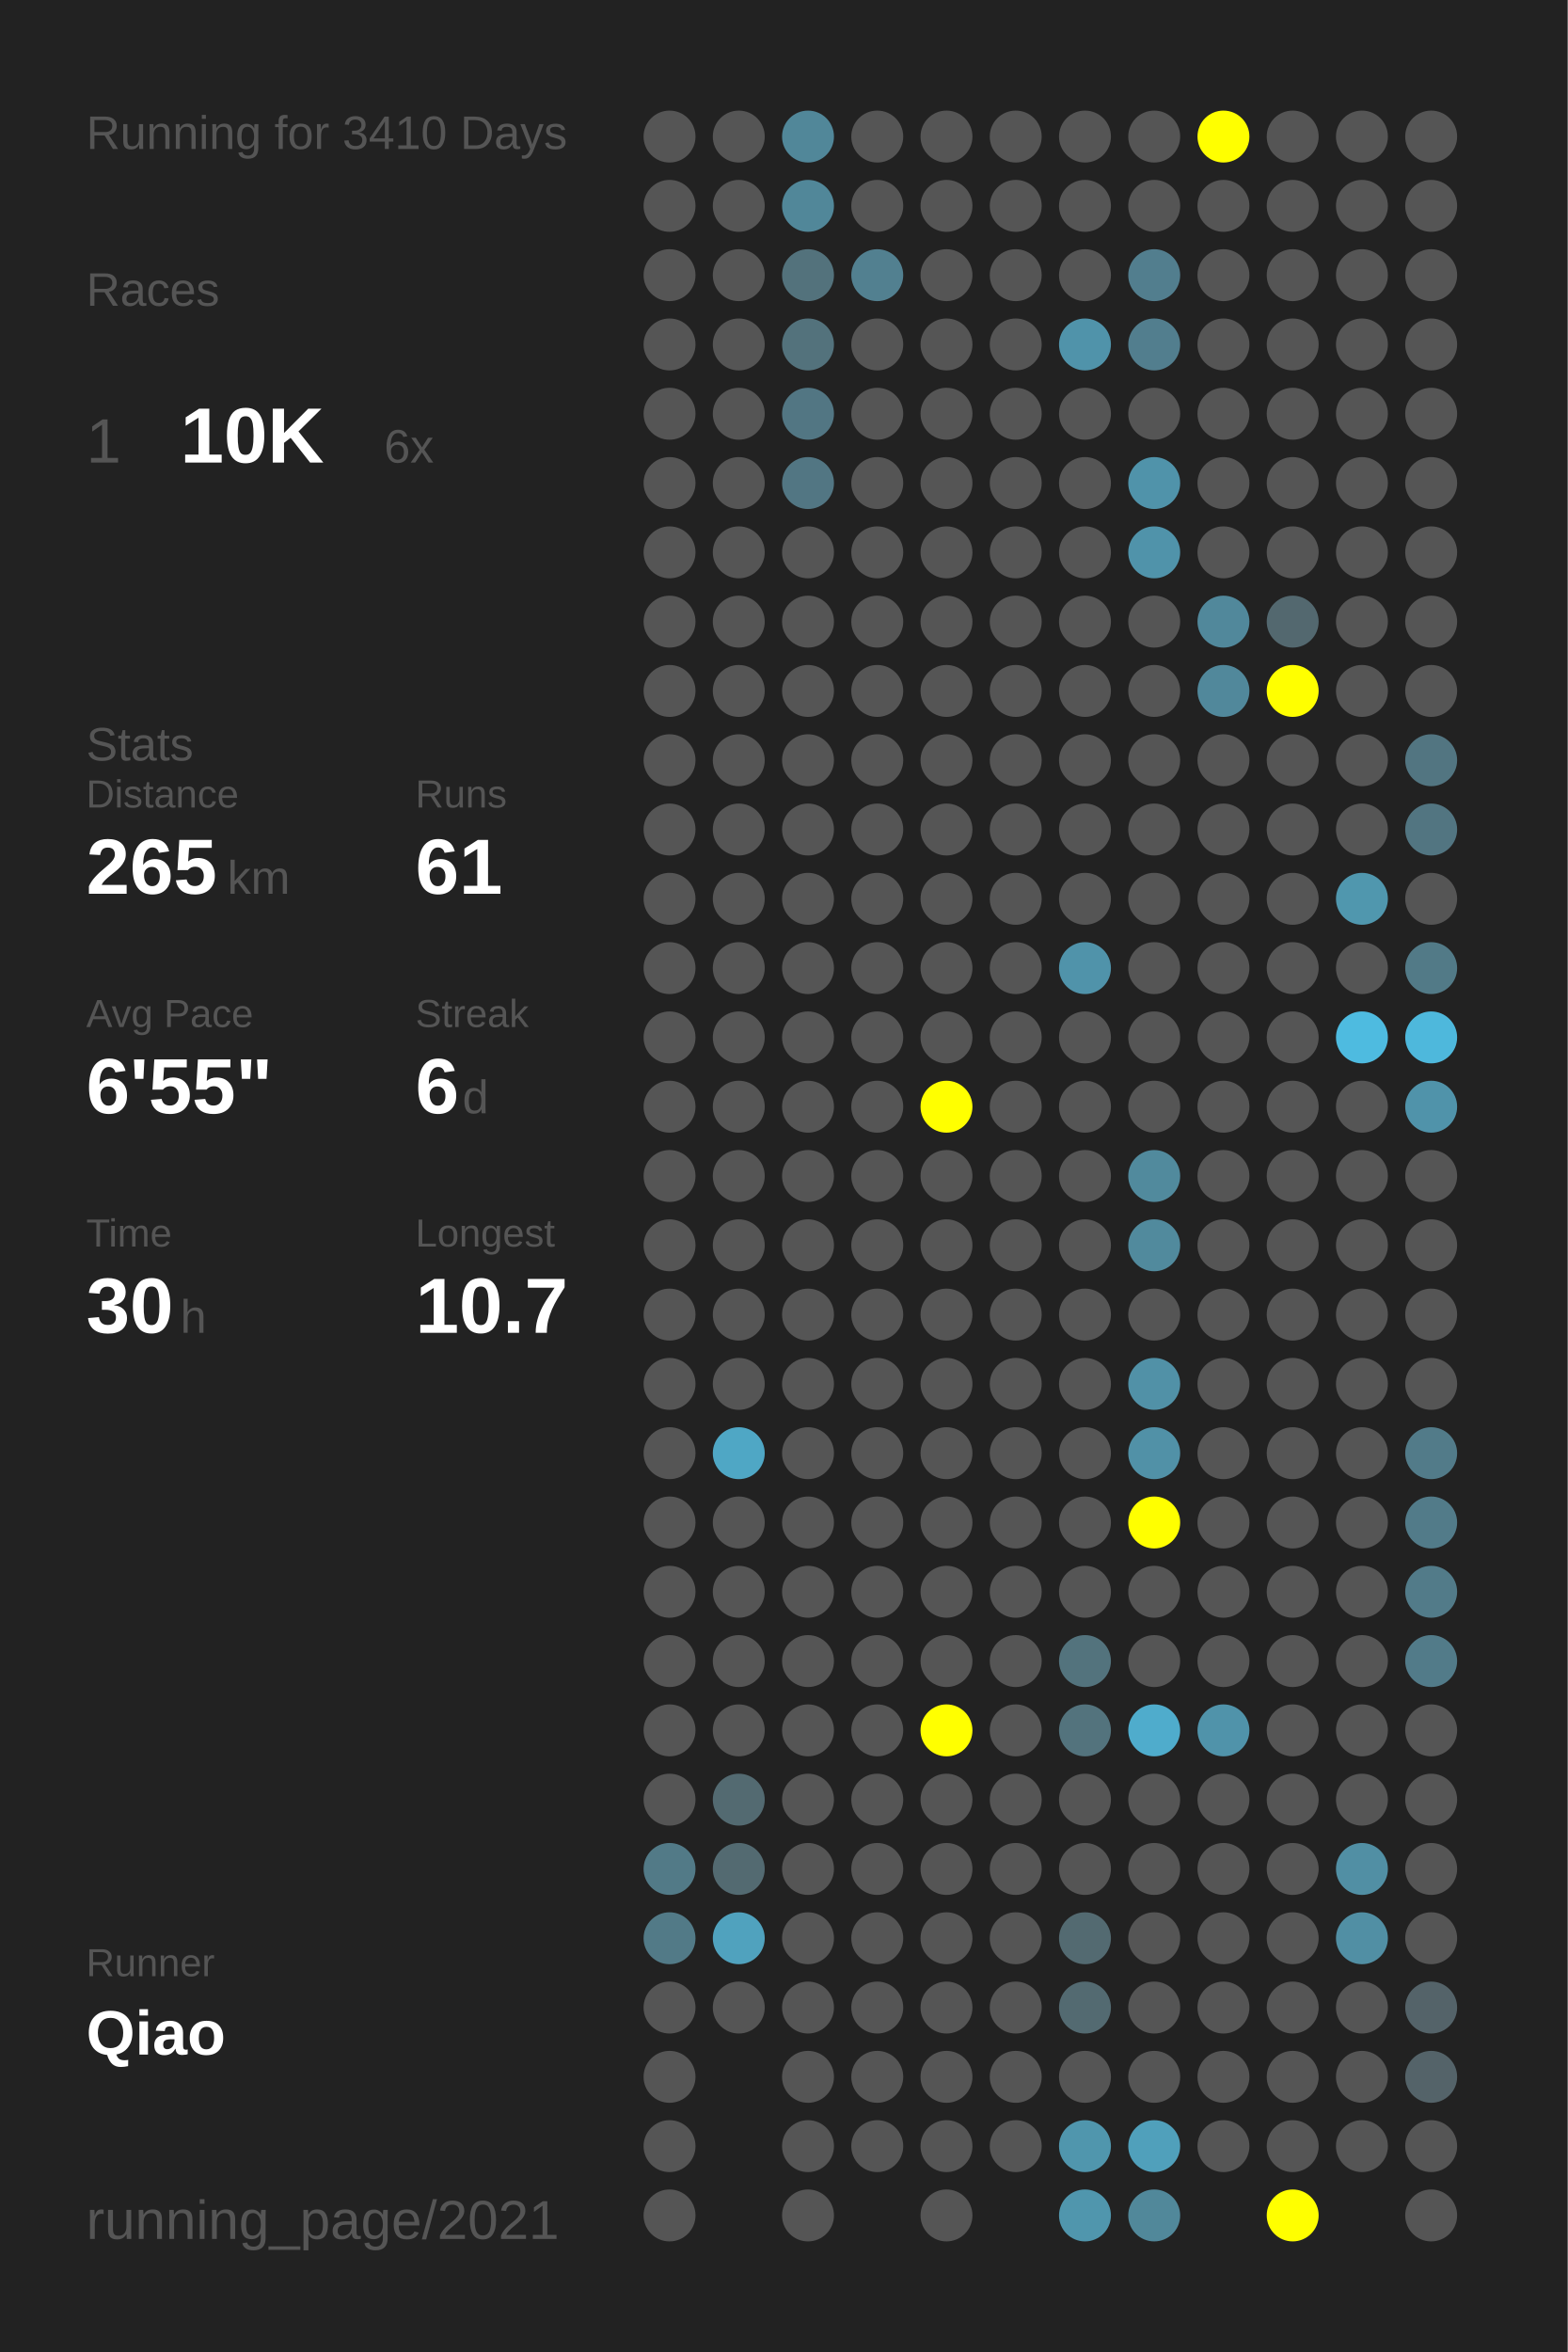
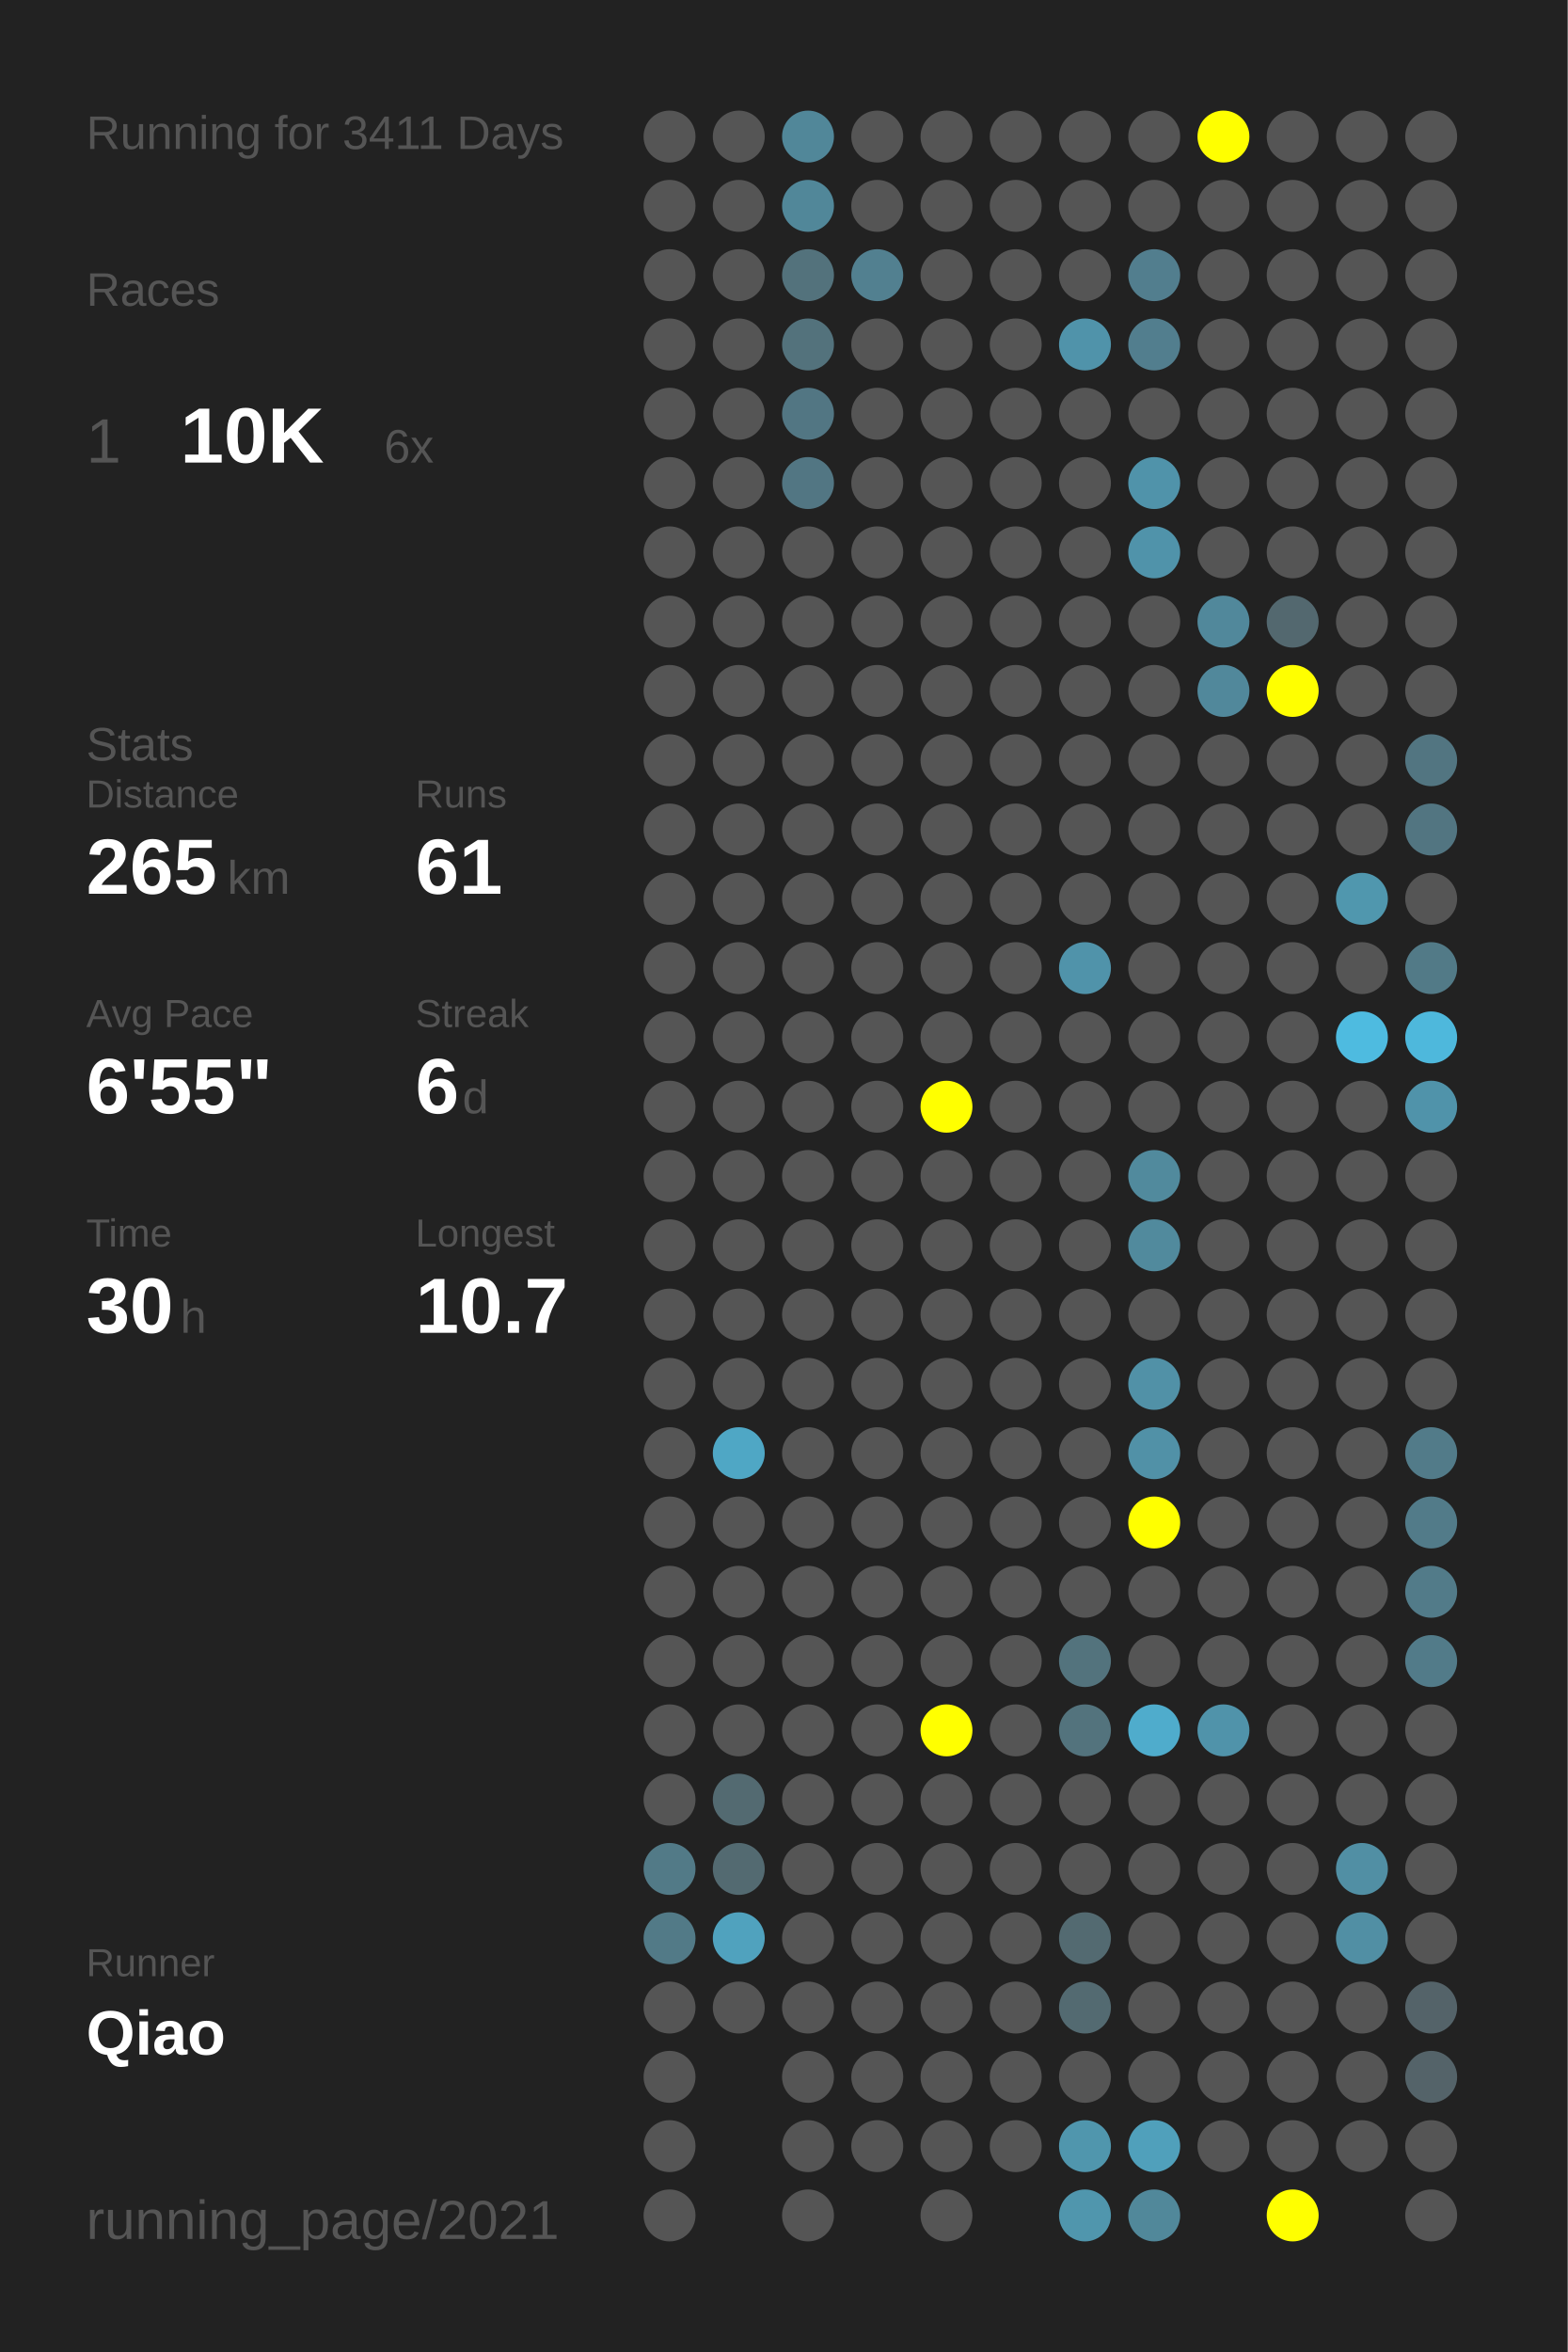
<svg xmlns="http://www.w3.org/2000/svg" baseProfile="full" height="300mm" version="1.1" viewBox="0,0,200,300" width="200mm">
  <defs />
  <rect fill="#222222" height="300" width="200" x="0" y="0" />
-   <text fill="#555555" style="font-size:6px; font-family:Arial;" x="11" y="19">Running for 3410 Days</text>
+   <text fill="#555555" style="font-size:6px; font-family:Arial;" x="11" y="19">Running for 3411 Days</text>
  <text fill="#555555" style="font-size:6px; font-family:Arial;" x="11" y="39">Races</text>
  <text fill="#555555" style="font-size:8px; font-family:Arial;" x="11" y="59">1</text>
  <text fill="#FFFFFF" style="font-size:10px; font-family:Arial; font-weight:bold;" x="23" y="59">10K</text>
  <text fill="#555555" style="font-size:6px; font-family:Arial;" x="49" y="59">6x</text>
  <text fill="#555555" style="font-size:6px; font-family:Arial;" x="11" y="97">Stats</text>
  <text fill="#555555" style="font-size:5px; font-family:Arial;" x="11" y="103">Distance</text>
  <text fill="#FFFFFF" style="font-size:10px; font-family:Arial; font-weight:bold;" x="11" y="114">265</text>
  <text fill="#555555" style="font-size:6px; font-family:Arial;" x="29" y="114">km</text>
  <text fill="#555555" style="font-size:5px; font-family:Arial;" x="53" y="103">Runs</text>
  <text fill="#FFFFFF" style="font-size:10px; font-family:Arial; font-weight:bold;" x="53" y="114">61</text>
  <text fill="#555555" style="font-size:5px; font-family:Arial;" x="11" y="131">Avg Pace</text>
  <text fill="#FFFFFF" style="font-size:10px; font-family:Arial; font-weight:bold;" x="11" y="142">6'55"</text>
  <text fill="#555555" style="font-size:5px; font-family:Arial;" x="53" y="131">Streak</text>
  <text fill="#FFFFFF" style="font-size:10px; font-family:Arial; font-weight:bold;" x="53" y="142">6</text>
  <text fill="#555555" style="font-size:6px; font-family:Arial;" x="59" y="142">d</text>
  <text fill="#555555" style="font-size:5px; font-family:Arial;" x="11" y="159">Time</text>
  <text fill="#FFFFFF" style="font-size:10px; font-family:Arial; font-weight:bold;" x="11" y="170">30</text>
  <text fill="#555555" style="font-size:6px; font-family:Arial;" x="23" y="170">h</text>
  <text fill="#555555" style="font-size:5px; font-family:Arial;" x="53" y="159">Longest</text>
  <text fill="#FFFFFF" style="font-size:10px; font-family:Arial; font-weight:bold;" x="53" y="170">10.7</text>
  <text fill="#555555" style="font-size:5px; font-family:Arial;" x="11" y="252.065">Runner</text>
  <text fill="#FFFFFF" style="font-size:8px; font-family:Arial; font-weight:bold;" x="11" y="262.065">Qiao</text>
  <text fill="#555555" style="font-size:7px; font-family:Arial;" x="11" y="285.581">running_page/2021</text>
  <circle cx="85.417" cy="17.419" fill="#555555" r="3.312" />
  <circle cx="85.417" cy="26.258" fill="#555555" r="3.312" />
  <circle cx="85.417" cy="35.097" fill="#555555" r="3.312" />
  <circle cx="85.417" cy="43.935" fill="#555555" r="3.312" />
  <circle cx="85.417" cy="52.774" fill="#555555" r="3.312" />
  <circle cx="85.417" cy="61.613" fill="#555555" r="3.312" />
  <circle cx="85.417" cy="70.452" fill="#555555" r="3.312" />
  <circle cx="85.417" cy="79.29" fill="#555555" r="3.312" />
  <circle cx="85.417" cy="88.129" fill="#555555" r="3.312" />
  <circle cx="85.417" cy="96.968" fill="#555555" r="3.312" />
  <circle cx="85.417" cy="105.806" fill="#555555" r="3.312" />
  <circle cx="85.417" cy="114.645" fill="#555555" r="3.312" />
  <circle cx="85.417" cy="123.484" fill="#555555" r="3.312" />
  <circle cx="85.417" cy="132.323" fill="#555555" r="3.312" />
  <circle cx="85.417" cy="141.161" fill="#555555" r="3.312" />
  <circle cx="85.417" cy="150" fill="#555555" r="3.312" />
  <circle cx="85.417" cy="158.839" fill="#555555" r="3.312" />
  <circle cx="85.417" cy="167.677" fill="#555555" r="3.312" />
  <circle cx="85.417" cy="176.516" fill="#555555" r="3.312" />
  <circle cx="85.417" cy="185.355" fill="#555555" r="3.312" />
  <circle cx="85.417" cy="194.194" fill="#555555" r="3.312" />
  <circle cx="85.417" cy="203.032" fill="#555555" r="3.312" />
  <circle cx="85.417" cy="211.871" fill="#555555" r="3.312" />
  <circle cx="85.417" cy="220.71" fill="#555555" r="3.312" />
  <circle cx="85.417" cy="229.548" fill="#555555" r="3.312" />
  <circle cx="85.417" cy="238.387" fill="#527a87" r="3.312" />
  <circle cx="85.417" cy="247.226" fill="#527a87" r="3.312" />
  <circle cx="85.417" cy="256.065" fill="#555555" r="3.312" />
  <circle cx="85.417" cy="264.903" fill="#555555" r="3.312" />
  <circle cx="85.417" cy="273.742" fill="#555555" r="3.312" />
  <circle cx="85.417" cy="282.581" fill="#555555" r="3.312" />
  <circle cx="94.25" cy="17.419" fill="#555555" r="3.312" />
  <circle cx="94.25" cy="26.258" fill="#555555" r="3.312" />
  <circle cx="94.25" cy="35.097" fill="#555555" r="3.312" />
  <circle cx="94.25" cy="43.935" fill="#555555" r="3.312" />
  <circle cx="94.25" cy="52.774" fill="#555555" r="3.312" />
  <circle cx="94.25" cy="61.613" fill="#555555" r="3.312" />
  <circle cx="94.25" cy="70.452" fill="#555555" r="3.312" />
  <circle cx="94.25" cy="79.29" fill="#555555" r="3.312" />
  <circle cx="94.25" cy="88.129" fill="#555555" r="3.312" />
  <circle cx="94.25" cy="96.968" fill="#555555" r="3.312" />
  <circle cx="94.25" cy="105.806" fill="#555555" r="3.312" />
  <circle cx="94.25" cy="114.645" fill="#555555" r="3.312" />
  <circle cx="94.25" cy="123.484" fill="#555555" r="3.312" />
  <circle cx="94.25" cy="132.323" fill="#555555" r="3.312" />
  <circle cx="94.25" cy="141.161" fill="#555555" r="3.312" />
  <circle cx="94.25" cy="150" fill="#555555" r="3.312" />
  <circle cx="94.25" cy="158.839" fill="#555555" r="3.312" />
  <circle cx="94.25" cy="167.677" fill="#555555" r="3.312" />
  <circle cx="94.25" cy="176.516" fill="#555555" r="3.312" />
  <circle cx="94.25" cy="185.355" fill="#4fa7c5" r="3.312" />
  <circle cx="94.25" cy="194.194" fill="#555555" r="3.312" />
  <circle cx="94.25" cy="203.032" fill="#555555" r="3.312" />
  <circle cx="94.25" cy="211.871" fill="#555555" r="3.312" />
  <circle cx="94.25" cy="220.71" fill="#555555" r="3.312" />
  <circle cx="94.25" cy="229.548" fill="#536a71" r="3.312" />
  <circle cx="94.25" cy="238.387" fill="#536a71" r="3.312" />
  <circle cx="94.25" cy="247.226" fill="#50a2be" r="3.312" />
  <circle cx="94.25" cy="256.065" fill="#555555" r="3.312" />
  <circle cx="103.083" cy="17.419" fill="#518799" r="3.312" />
  <circle cx="103.083" cy="26.258" fill="#518799" r="3.312" />
  <circle cx="103.083" cy="35.097" fill="#53727c" r="3.312" />
  <circle cx="103.083" cy="43.935" fill="#53727c" r="3.312" />
  <circle cx="103.083" cy="52.774" fill="#527683" r="3.312" />
  <circle cx="103.083" cy="61.613" fill="#527683" r="3.312" />
  <circle cx="103.083" cy="70.452" fill="#555555" r="3.312" />
  <circle cx="103.083" cy="79.29" fill="#555555" r="3.312" />
  <circle cx="103.083" cy="88.129" fill="#555555" r="3.312" />
  <circle cx="103.083" cy="96.968" fill="#555555" r="3.312" />
  <circle cx="103.083" cy="105.806" fill="#555555" r="3.312" />
  <circle cx="103.083" cy="114.645" fill="#555555" r="3.312" />
  <circle cx="103.083" cy="123.484" fill="#555555" r="3.312" />
  <circle cx="103.083" cy="132.323" fill="#555555" r="3.312" />
  <circle cx="103.083" cy="141.161" fill="#555555" r="3.312" />
  <circle cx="103.083" cy="150" fill="#555555" r="3.312" />
  <circle cx="103.083" cy="158.839" fill="#555555" r="3.312" />
  <circle cx="103.083" cy="167.677" fill="#555555" r="3.312" />
  <circle cx="103.083" cy="176.516" fill="#555555" r="3.312" />
  <circle cx="103.083" cy="185.355" fill="#555555" r="3.312" />
  <circle cx="103.083" cy="194.194" fill="#555555" r="3.312" />
  <circle cx="103.083" cy="203.032" fill="#555555" r="3.312" />
  <circle cx="103.083" cy="211.871" fill="#555555" r="3.312" />
  <circle cx="103.083" cy="220.71" fill="#555555" r="3.312" />
  <circle cx="103.083" cy="229.548" fill="#555555" r="3.312" />
  <circle cx="103.083" cy="238.387" fill="#555555" r="3.312" />
  <circle cx="103.083" cy="247.226" fill="#555555" r="3.312" />
  <circle cx="103.083" cy="256.065" fill="#555555" r="3.312" />
  <circle cx="103.083" cy="264.903" fill="#555555" r="3.312" />
  <circle cx="103.083" cy="273.742" fill="#555555" r="3.312" />
  <circle cx="103.083" cy="282.581" fill="#555555" r="3.312" />
  <circle cx="111.917" cy="17.419" fill="#555555" r="3.312" />
  <circle cx="111.917" cy="26.258" fill="#555555" r="3.312" />
  <circle cx="111.917" cy="35.097" fill="#528090" r="3.312" />
  <circle cx="111.917" cy="43.935" fill="#555555" r="3.312" />
  <circle cx="111.917" cy="52.774" fill="#555555" r="3.312" />
  <circle cx="111.917" cy="61.613" fill="#555555" r="3.312" />
  <circle cx="111.917" cy="70.452" fill="#555555" r="3.312" />
  <circle cx="111.917" cy="79.29" fill="#555555" r="3.312" />
  <circle cx="111.917" cy="88.129" fill="#555555" r="3.312" />
  <circle cx="111.917" cy="96.968" fill="#555555" r="3.312" />
  <circle cx="111.917" cy="105.806" fill="#555555" r="3.312" />
  <circle cx="111.917" cy="114.645" fill="#555555" r="3.312" />
  <circle cx="111.917" cy="123.484" fill="#555555" r="3.312" />
  <circle cx="111.917" cy="132.323" fill="#555555" r="3.312" />
  <circle cx="111.917" cy="141.161" fill="#555555" r="3.312" />
  <circle cx="111.917" cy="150" fill="#555555" r="3.312" />
  <circle cx="111.917" cy="158.839" fill="#555555" r="3.312" />
  <circle cx="111.917" cy="167.677" fill="#555555" r="3.312" />
  <circle cx="111.917" cy="176.516" fill="#555555" r="3.312" />
  <circle cx="111.917" cy="185.355" fill="#555555" r="3.312" />
  <circle cx="111.917" cy="194.194" fill="#555555" r="3.312" />
  <circle cx="111.917" cy="203.032" fill="#555555" r="3.312" />
  <circle cx="111.917" cy="211.871" fill="#555555" r="3.312" />
  <circle cx="111.917" cy="220.71" fill="#555555" r="3.312" />
  <circle cx="111.917" cy="229.548" fill="#555555" r="3.312" />
  <circle cx="111.917" cy="238.387" fill="#555555" r="3.312" />
  <circle cx="111.917" cy="247.226" fill="#555555" r="3.312" />
  <circle cx="111.917" cy="256.065" fill="#555555" r="3.312" />
  <circle cx="111.917" cy="264.903" fill="#555555" r="3.312" />
  <circle cx="111.917" cy="273.742" fill="#555555" r="3.312" />
  <circle cx="120.75" cy="17.419" fill="#555555" r="3.312" />
  <circle cx="120.75" cy="26.258" fill="#555555" r="3.312" />
  <circle cx="120.75" cy="35.097" fill="#555555" r="3.312" />
  <circle cx="120.75" cy="43.935" fill="#555555" r="3.312" />
  <circle cx="120.75" cy="52.774" fill="#555555" r="3.312" />
  <circle cx="120.75" cy="61.613" fill="#555555" r="3.312" />
  <circle cx="120.75" cy="70.452" fill="#555555" r="3.312" />
  <circle cx="120.75" cy="79.29" fill="#555555" r="3.312" />
  <circle cx="120.75" cy="88.129" fill="#555555" r="3.312" />
  <circle cx="120.75" cy="96.968" fill="#555555" r="3.312" />
  <circle cx="120.75" cy="105.806" fill="#555555" r="3.312" />
  <circle cx="120.75" cy="114.645" fill="#555555" r="3.312" />
  <circle cx="120.75" cy="123.484" fill="#555555" r="3.312" />
  <circle cx="120.75" cy="132.323" fill="#555555" r="3.312" />
  <circle cx="120.75" cy="141.161" fill="#FFFF00" r="3.312" />
  <circle cx="120.75" cy="150" fill="#555555" r="3.312" />
  <circle cx="120.75" cy="158.839" fill="#555555" r="3.312" />
  <circle cx="120.75" cy="167.677" fill="#555555" r="3.312" />
  <circle cx="120.75" cy="176.516" fill="#555555" r="3.312" />
  <circle cx="120.75" cy="185.355" fill="#555555" r="3.312" />
  <circle cx="120.75" cy="194.194" fill="#555555" r="3.312" />
  <circle cx="120.75" cy="203.032" fill="#555555" r="3.312" />
  <circle cx="120.75" cy="211.871" fill="#555555" r="3.312" />
  <circle cx="120.75" cy="220.71" fill="#FFFF00" r="3.312" />
  <circle cx="120.75" cy="229.548" fill="#555555" r="3.312" />
  <circle cx="120.75" cy="238.387" fill="#555555" r="3.312" />
  <circle cx="120.75" cy="247.226" fill="#555555" r="3.312" />
  <circle cx="120.75" cy="256.065" fill="#555555" r="3.312" />
  <circle cx="120.75" cy="264.903" fill="#555555" r="3.312" />
  <circle cx="120.75" cy="273.742" fill="#555555" r="3.312" />
  <circle cx="120.75" cy="282.581" fill="#555555" r="3.312" />
  <circle cx="129.583" cy="17.419" fill="#555555" r="3.312" />
  <circle cx="129.583" cy="26.258" fill="#555555" r="3.312" />
  <circle cx="129.583" cy="35.097" fill="#555555" r="3.312" />
  <circle cx="129.583" cy="43.935" fill="#555555" r="3.312" />
  <circle cx="129.583" cy="52.774" fill="#555555" r="3.312" />
  <circle cx="129.583" cy="61.613" fill="#555555" r="3.312" />
  <circle cx="129.583" cy="70.452" fill="#555555" r="3.312" />
  <circle cx="129.583" cy="79.29" fill="#555555" r="3.312" />
  <circle cx="129.583" cy="88.129" fill="#555555" r="3.312" />
  <circle cx="129.583" cy="96.968" fill="#555555" r="3.312" />
  <circle cx="129.583" cy="105.806" fill="#555555" r="3.312" />
  <circle cx="129.583" cy="114.645" fill="#555555" r="3.312" />
  <circle cx="129.583" cy="123.484" fill="#555555" r="3.312" />
  <circle cx="129.583" cy="132.323" fill="#555555" r="3.312" />
  <circle cx="129.583" cy="141.161" fill="#555555" r="3.312" />
  <circle cx="129.583" cy="150" fill="#555555" r="3.312" />
  <circle cx="129.583" cy="158.839" fill="#555555" r="3.312" />
  <circle cx="129.583" cy="167.677" fill="#555555" r="3.312" />
  <circle cx="129.583" cy="176.516" fill="#555555" r="3.312" />
  <circle cx="129.583" cy="185.355" fill="#555555" r="3.312" />
  <circle cx="129.583" cy="194.194" fill="#555555" r="3.312" />
  <circle cx="129.583" cy="203.032" fill="#555555" r="3.312" />
  <circle cx="129.583" cy="211.871" fill="#555555" r="3.312" />
  <circle cx="129.583" cy="220.71" fill="#555555" r="3.312" />
  <circle cx="129.583" cy="229.548" fill="#555555" r="3.312" />
  <circle cx="129.583" cy="238.387" fill="#555555" r="3.312" />
  <circle cx="129.583" cy="247.226" fill="#555555" r="3.312" />
  <circle cx="129.583" cy="256.065" fill="#555555" r="3.312" />
  <circle cx="129.583" cy="264.903" fill="#555555" r="3.312" />
  <circle cx="129.583" cy="273.742" fill="#555555" r="3.312" />
  <circle cx="138.417" cy="17.419" fill="#555555" r="3.312" />
  <circle cx="138.417" cy="26.258" fill="#555555" r="3.312" />
  <circle cx="138.417" cy="35.097" fill="#555555" r="3.312" />
  <circle cx="138.417" cy="43.935" fill="#5093aa" r="3.312" />
  <circle cx="138.417" cy="52.774" fill="#555555" r="3.312" />
  <circle cx="138.417" cy="61.613" fill="#555555" r="3.312" />
  <circle cx="138.417" cy="70.452" fill="#555555" r="3.312" />
  <circle cx="138.417" cy="79.29" fill="#555555" r="3.312" />
  <circle cx="138.417" cy="88.129" fill="#555555" r="3.312" />
  <circle cx="138.417" cy="96.968" fill="#555555" r="3.312" />
  <circle cx="138.417" cy="105.806" fill="#555555" r="3.312" />
  <circle cx="138.417" cy="114.645" fill="#555555" r="3.312" />
  <circle cx="138.417" cy="123.484" fill="#5093aa" r="3.312" />
  <circle cx="138.417" cy="132.323" fill="#555555" r="3.312" />
  <circle cx="138.417" cy="141.161" fill="#555555" r="3.312" />
  <circle cx="138.417" cy="150" fill="#555555" r="3.312" />
  <circle cx="138.417" cy="158.839" fill="#555555" r="3.312" />
  <circle cx="138.417" cy="167.677" fill="#555555" r="3.312" />
  <circle cx="138.417" cy="176.516" fill="#555555" r="3.312" />
  <circle cx="138.417" cy="185.355" fill="#555555" r="3.312" />
  <circle cx="138.417" cy="194.194" fill="#555555" r="3.312" />
  <circle cx="138.417" cy="203.032" fill="#555555" r="3.312" />
  <circle cx="138.417" cy="211.871" fill="#53737d" r="3.312" />
  <circle cx="138.417" cy="220.71" fill="#53737d" r="3.312" />
  <circle cx="138.417" cy="229.548" fill="#555555" r="3.312" />
  <circle cx="138.417" cy="238.387" fill="#555555" r="3.312" />
  <circle cx="138.417" cy="247.226" fill="#536a71" r="3.312" />
  <circle cx="138.417" cy="256.065" fill="#536a71" r="3.312" />
  <circle cx="138.417" cy="264.903" fill="#555555" r="3.312" />
  <circle cx="138.417" cy="273.742" fill="#5096ad" r="3.312" />
  <circle cx="138.417" cy="282.581" fill="#5096ad" r="3.312" />
  <circle cx="147.25" cy="17.419" fill="#555555" r="3.312" />
  <circle cx="147.25" cy="26.258" fill="#555555" r="3.312" />
  <circle cx="147.25" cy="35.097" fill="#527e8e" r="3.312" />
  <circle cx="147.25" cy="43.935" fill="#527e8e" r="3.312" />
  <circle cx="147.25" cy="52.774" fill="#555555" r="3.312" />
  <circle cx="147.25" cy="61.613" fill="#5093aa" r="3.312" />
  <circle cx="147.25" cy="70.452" fill="#5093aa" r="3.312" />
  <circle cx="147.25" cy="79.29" fill="#555555" r="3.312" />
  <circle cx="147.25" cy="88.129" fill="#555555" r="3.312" />
  <circle cx="147.25" cy="96.968" fill="#555555" r="3.312" />
  <circle cx="147.25" cy="105.806" fill="#555555" r="3.312" />
  <circle cx="147.25" cy="114.645" fill="#555555" r="3.312" />
  <circle cx="147.25" cy="123.484" fill="#555555" r="3.312" />
  <circle cx="147.25" cy="132.323" fill="#555555" r="3.312" />
  <circle cx="147.25" cy="141.161" fill="#555555" r="3.312" />
  <circle cx="147.25" cy="150" fill="#518a9d" r="3.312" />
  <circle cx="147.25" cy="158.839" fill="#518a9d" r="3.312" />
  <circle cx="147.25" cy="167.677" fill="#555555" r="3.312" />
  <circle cx="147.25" cy="176.516" fill="#5191a7" r="3.312" />
  <circle cx="147.25" cy="185.355" fill="#5191a7" r="3.312" />
  <circle cx="147.25" cy="194.194" fill="#FFFF00" r="3.312" />
  <circle cx="147.25" cy="203.032" fill="#555555" r="3.312" />
  <circle cx="147.25" cy="211.871" fill="#555555" r="3.312" />
  <circle cx="147.25" cy="220.71" fill="#4faccc" r="3.312" />
  <circle cx="147.25" cy="229.548" fill="#555555" r="3.312" />
  <circle cx="147.25" cy="238.387" fill="#555555" r="3.312" />
  <circle cx="147.25" cy="247.226" fill="#555555" r="3.312" />
  <circle cx="147.25" cy="256.065" fill="#555555" r="3.312" />
  <circle cx="147.25" cy="264.903" fill="#555555" r="3.312" />
  <circle cx="147.25" cy="273.742" fill="#50a0bb" r="3.312" />
  <circle cx="147.25" cy="282.581" fill="#51889a" r="3.312" />
  <circle cx="156.083" cy="17.419" fill="#FFFF00" r="3.312" />
  <circle cx="156.083" cy="26.258" fill="#555555" r="3.312" />
  <circle cx="156.083" cy="35.097" fill="#555555" r="3.312" />
  <circle cx="156.083" cy="43.935" fill="#555555" r="3.312" />
  <circle cx="156.083" cy="52.774" fill="#555555" r="3.312" />
  <circle cx="156.083" cy="61.613" fill="#555555" r="3.312" />
  <circle cx="156.083" cy="70.452" fill="#555555" r="3.312" />
  <circle cx="156.083" cy="79.29" fill="#51889b" r="3.312" />
  <circle cx="156.083" cy="88.129" fill="#51889b" r="3.312" />
  <circle cx="156.083" cy="96.968" fill="#555555" r="3.312" />
  <circle cx="156.083" cy="105.806" fill="#555555" r="3.312" />
  <circle cx="156.083" cy="114.645" fill="#555555" r="3.312" />
  <circle cx="156.083" cy="123.484" fill="#555555" r="3.312" />
  <circle cx="156.083" cy="132.323" fill="#555555" r="3.312" />
  <circle cx="156.083" cy="141.161" fill="#555555" r="3.312" />
  <circle cx="156.083" cy="150" fill="#555555" r="3.312" />
  <circle cx="156.083" cy="158.839" fill="#555555" r="3.312" />
  <circle cx="156.083" cy="167.677" fill="#555555" r="3.312" />
  <circle cx="156.083" cy="176.516" fill="#555555" r="3.312" />
  <circle cx="156.083" cy="185.355" fill="#555555" r="3.312" />
  <circle cx="156.083" cy="194.194" fill="#555555" r="3.312" />
  <circle cx="156.083" cy="203.032" fill="#555555" r="3.312" />
  <circle cx="156.083" cy="211.871" fill="#555555" r="3.312" />
  <circle cx="156.083" cy="220.71" fill="#5093aa" r="3.312" />
  <circle cx="156.083" cy="229.548" fill="#555555" r="3.312" />
  <circle cx="156.083" cy="238.387" fill="#555555" r="3.312" />
  <circle cx="156.083" cy="247.226" fill="#555555" r="3.312" />
  <circle cx="156.083" cy="256.065" fill="#555555" r="3.312" />
  <circle cx="156.083" cy="264.903" fill="#555555" r="3.312" />
  <circle cx="156.083" cy="273.742" fill="#555555" r="3.312" />
  <circle cx="164.917" cy="17.419" fill="#555555" r="3.312" />
  <circle cx="164.917" cy="26.258" fill="#555555" r="3.312" />
  <circle cx="164.917" cy="35.097" fill="#555555" r="3.312" />
  <circle cx="164.917" cy="43.935" fill="#555555" r="3.312" />
  <circle cx="164.917" cy="52.774" fill="#555555" r="3.312" />
  <circle cx="164.917" cy="61.613" fill="#555555" r="3.312" />
  <circle cx="164.917" cy="70.452" fill="#555555" r="3.312" />
  <circle cx="164.917" cy="79.29" fill="#53686f" r="3.312" />
  <circle cx="164.917" cy="88.129" fill="#FFFF00" r="3.312" />
  <circle cx="164.917" cy="96.968" fill="#555555" r="3.312" />
  <circle cx="164.917" cy="105.806" fill="#555555" r="3.312" />
  <circle cx="164.917" cy="114.645" fill="#555555" r="3.312" />
  <circle cx="164.917" cy="123.484" fill="#555555" r="3.312" />
  <circle cx="164.917" cy="132.323" fill="#555555" r="3.312" />
  <circle cx="164.917" cy="141.161" fill="#555555" r="3.312" />
  <circle cx="164.917" cy="150" fill="#555555" r="3.312" />
  <circle cx="164.917" cy="158.839" fill="#555555" r="3.312" />
  <circle cx="164.917" cy="167.677" fill="#555555" r="3.312" />
  <circle cx="164.917" cy="176.516" fill="#555555" r="3.312" />
  <circle cx="164.917" cy="185.355" fill="#555555" r="3.312" />
  <circle cx="164.917" cy="194.194" fill="#555555" r="3.312" />
  <circle cx="164.917" cy="203.032" fill="#555555" r="3.312" />
  <circle cx="164.917" cy="211.871" fill="#555555" r="3.312" />
  <circle cx="164.917" cy="220.71" fill="#555555" r="3.312" />
  <circle cx="164.917" cy="229.548" fill="#555555" r="3.312" />
  <circle cx="164.917" cy="238.387" fill="#555555" r="3.312" />
  <circle cx="164.917" cy="247.226" fill="#555555" r="3.312" />
  <circle cx="164.917" cy="256.065" fill="#555555" r="3.312" />
  <circle cx="164.917" cy="264.903" fill="#555555" r="3.312" />
  <circle cx="164.917" cy="273.742" fill="#555555" r="3.312" />
  <circle cx="164.917" cy="282.581" fill="#FFFF00" r="3.312" />
  <circle cx="173.75" cy="17.419" fill="#555555" r="3.312" />
  <circle cx="173.75" cy="26.258" fill="#555555" r="3.312" />
  <circle cx="173.75" cy="35.097" fill="#555555" r="3.312" />
  <circle cx="173.75" cy="43.935" fill="#555555" r="3.312" />
  <circle cx="173.75" cy="52.774" fill="#555555" r="3.312" />
  <circle cx="173.75" cy="61.613" fill="#555555" r="3.312" />
  <circle cx="173.75" cy="70.452" fill="#555555" r="3.312" />
  <circle cx="173.75" cy="79.29" fill="#555555" r="3.312" />
  <circle cx="173.75" cy="88.129" fill="#555555" r="3.312" />
  <circle cx="173.75" cy="96.968" fill="#555555" r="3.312" />
  <circle cx="173.75" cy="105.806" fill="#555555" r="3.312" />
  <circle cx="173.75" cy="114.645" fill="#5097ae" r="3.312" />
  <circle cx="173.75" cy="123.484" fill="#555555" r="3.312" />
  <circle cx="173.75" cy="132.323" fill="#4ebbe0" r="3.312" />
  <circle cx="173.75" cy="141.161" fill="#555555" r="3.312" />
  <circle cx="173.75" cy="150" fill="#555555" r="3.312" />
  <circle cx="173.75" cy="158.839" fill="#555555" r="3.312" />
  <circle cx="173.75" cy="167.677" fill="#555555" r="3.312" />
  <circle cx="173.75" cy="176.516" fill="#555555" r="3.312" />
  <circle cx="173.75" cy="185.355" fill="#555555" r="3.312" />
  <circle cx="173.75" cy="194.194" fill="#555555" r="3.312" />
  <circle cx="173.75" cy="203.032" fill="#555555" r="3.312" />
  <circle cx="173.75" cy="211.871" fill="#555555" r="3.312" />
  <circle cx="173.75" cy="220.71" fill="#555555" r="3.312" />
  <circle cx="173.75" cy="229.548" fill="#555555" r="3.312" />
  <circle cx="173.75" cy="238.387" fill="#518fa4" r="3.312" />
  <circle cx="173.75" cy="247.226" fill="#518fa4" r="3.312" />
  <circle cx="173.75" cy="256.065" fill="#555555" r="3.312" />
  <circle cx="173.75" cy="264.903" fill="#555555" r="3.312" />
  <circle cx="173.75" cy="273.742" fill="#555555" r="3.312" />
  <circle cx="182.583" cy="17.419" fill="#555555" r="3.312" />
  <circle cx="182.583" cy="26.258" fill="#555555" r="3.312" />
  <circle cx="182.583" cy="35.097" fill="#555555" r="3.312" />
  <circle cx="182.583" cy="43.935" fill="#555555" r="3.312" />
  <circle cx="182.583" cy="52.774" fill="#555555" r="3.312" />
  <circle cx="182.583" cy="61.613" fill="#555555" r="3.312" />
  <circle cx="182.583" cy="70.452" fill="#555555" r="3.312" />
  <circle cx="182.583" cy="79.29" fill="#555555" r="3.312" />
  <circle cx="182.583" cy="88.129" fill="#555555" r="3.312" />
  <circle cx="182.583" cy="96.968" fill="#527581" r="3.312" />
  <circle cx="182.583" cy="105.806" fill="#527581" r="3.312" />
  <circle cx="182.583" cy="114.645" fill="#555555" r="3.312" />
  <circle cx="182.583" cy="123.484" fill="#527a87" r="3.312" />
  <circle cx="182.583" cy="132.323" fill="#4eb8dc" r="3.312" />
  <circle cx="182.583" cy="141.161" fill="#5093aa" r="3.312" />
  <circle cx="182.583" cy="150" fill="#555555" r="3.312" />
  <circle cx="182.583" cy="158.839" fill="#555555" r="3.312" />
  <circle cx="182.583" cy="167.677" fill="#555555" r="3.312" />
  <circle cx="182.583" cy="176.516" fill="#555555" r="3.312" />
  <circle cx="182.583" cy="185.355" fill="#527b89" r="3.312" />
  <circle cx="182.583" cy="194.194" fill="#527b89" r="3.312" />
  <circle cx="182.583" cy="203.032" fill="#527b89" r="3.312" />
  <circle cx="182.583" cy="211.871" fill="#527b89" r="3.312" />
  <circle cx="182.583" cy="220.71" fill="#555555" r="3.312" />
  <circle cx="182.583" cy="229.548" fill="#555555" r="3.312" />
  <circle cx="182.583" cy="238.387" fill="#555555" r="3.312" />
  <circle cx="182.583" cy="247.226" fill="#555555" r="3.312" />
  <circle cx="182.583" cy="256.065" fill="#546369" r="3.312" />
  <circle cx="182.583" cy="264.903" fill="#546369" r="3.312" />
  <circle cx="182.583" cy="273.742" fill="#555555" r="3.312" />
  <circle cx="182.583" cy="282.581" fill="#555555" r="3.312" />
</svg>
